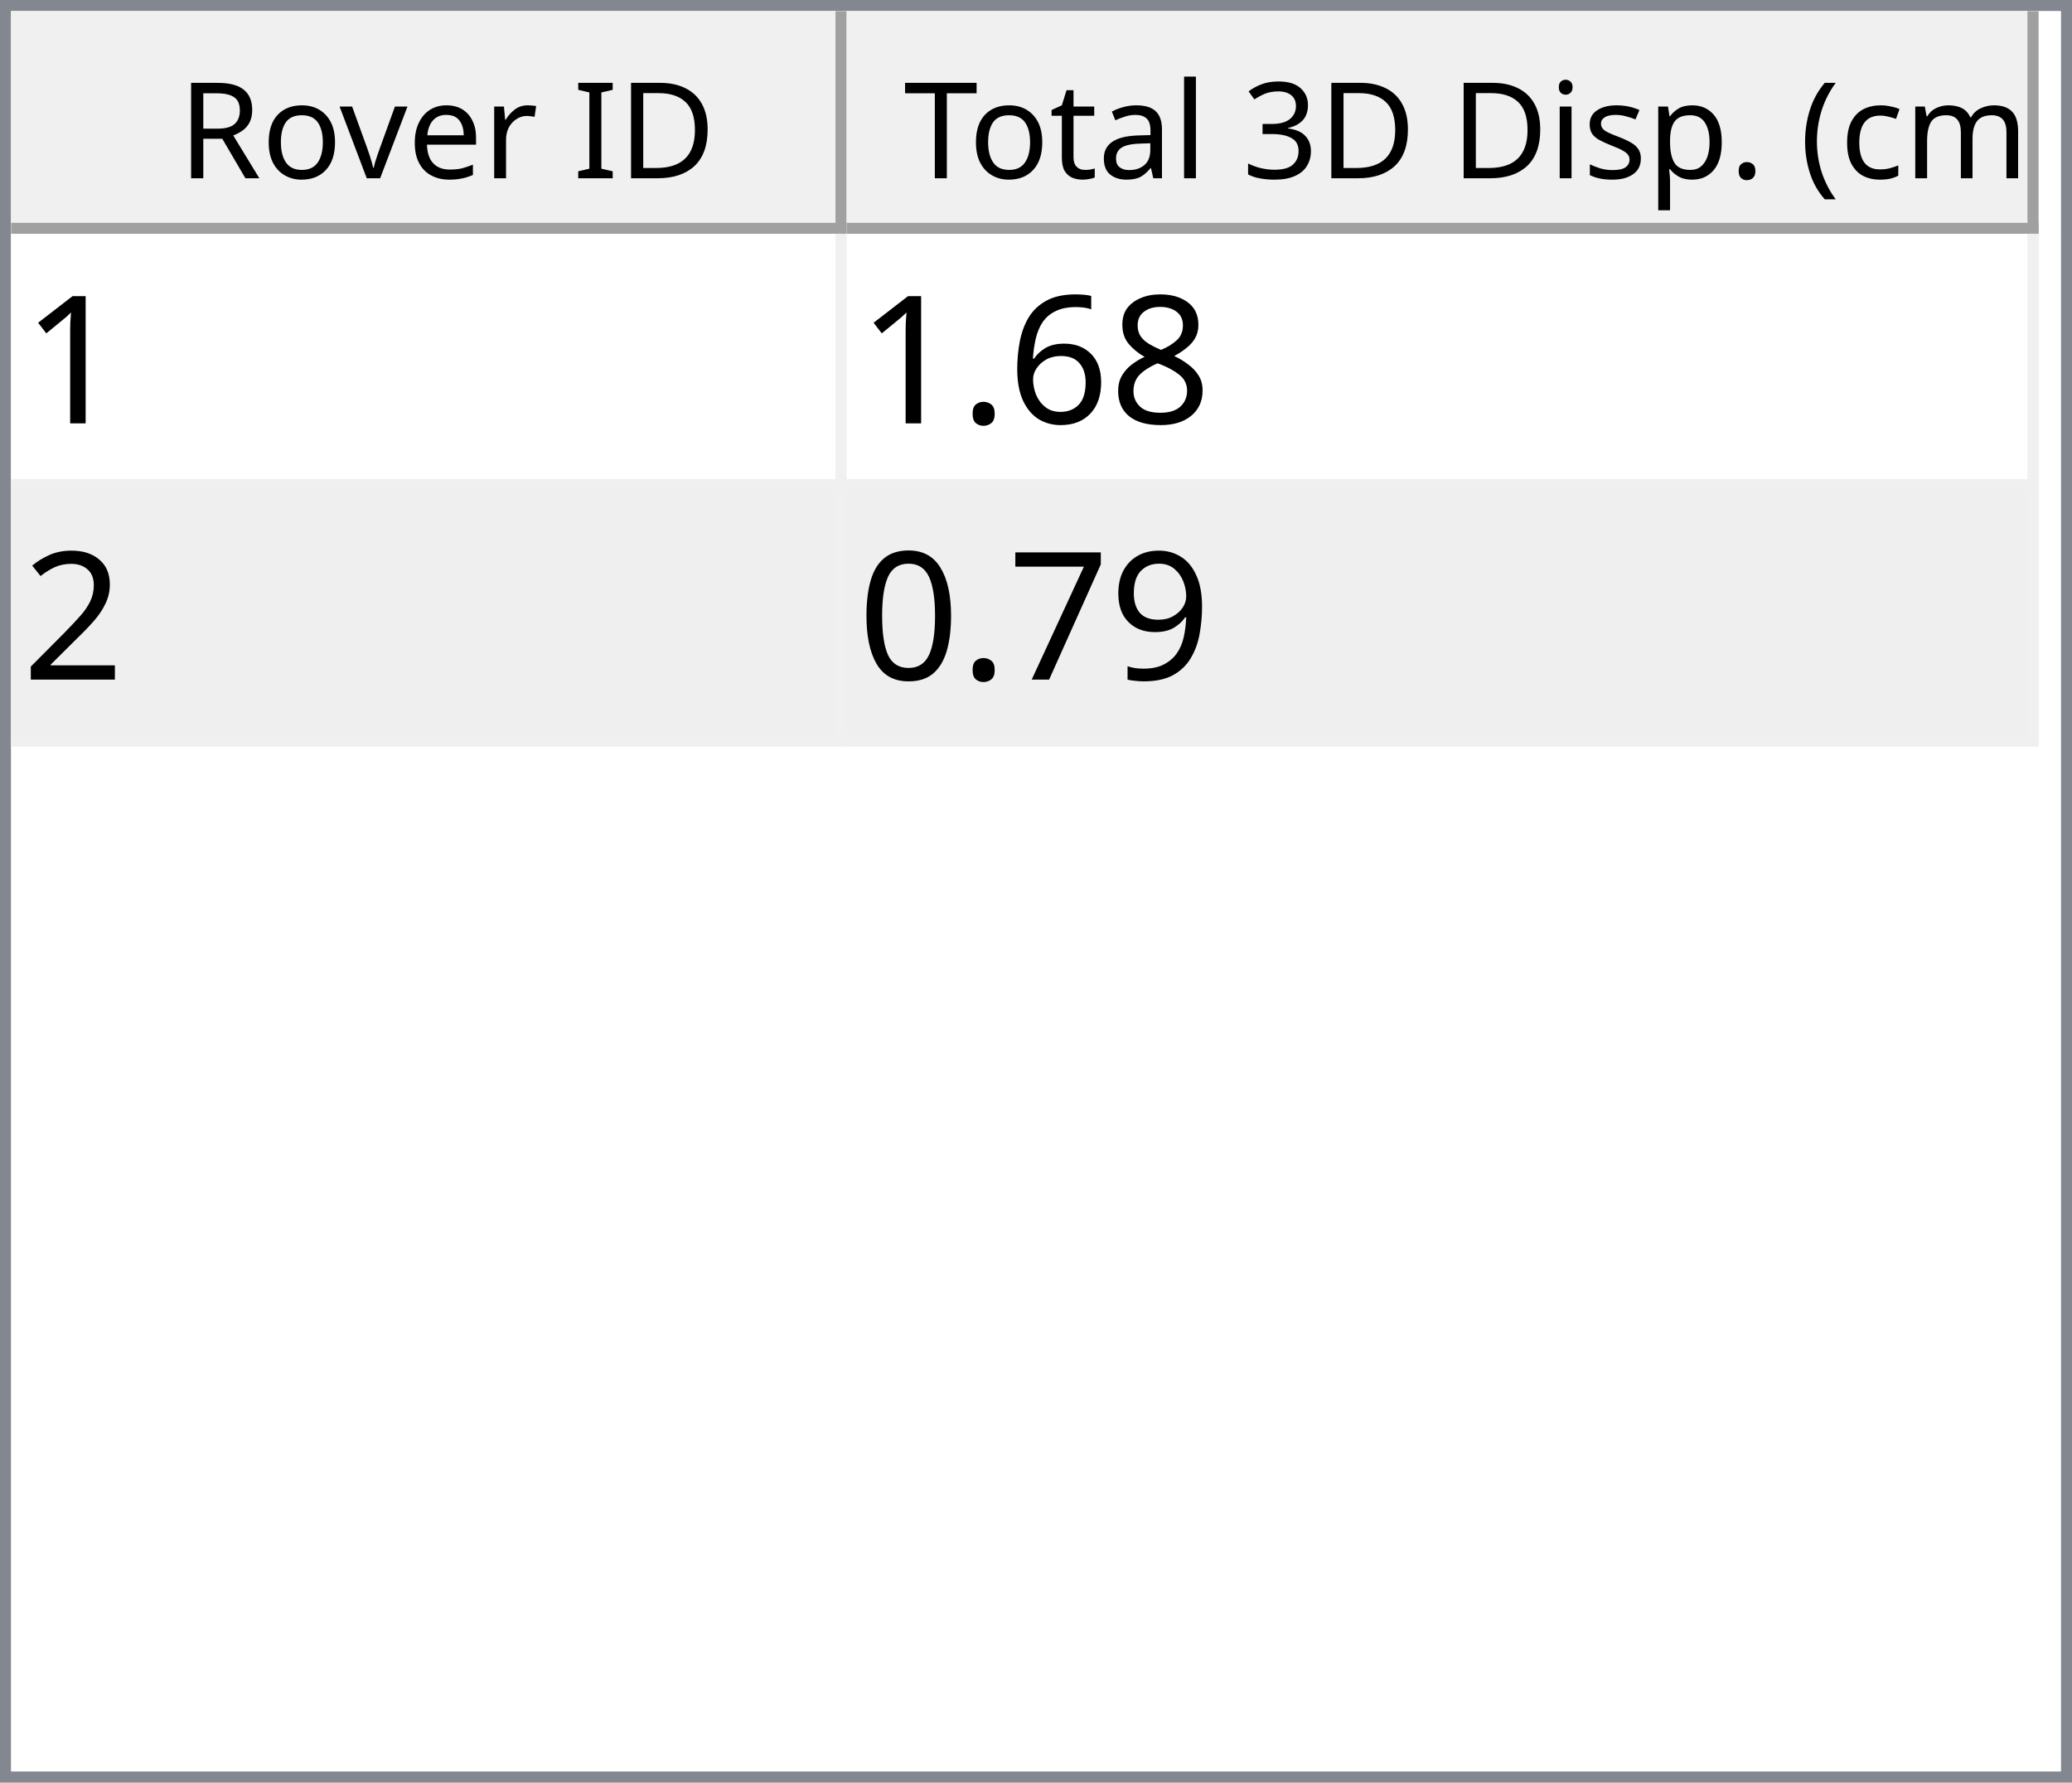
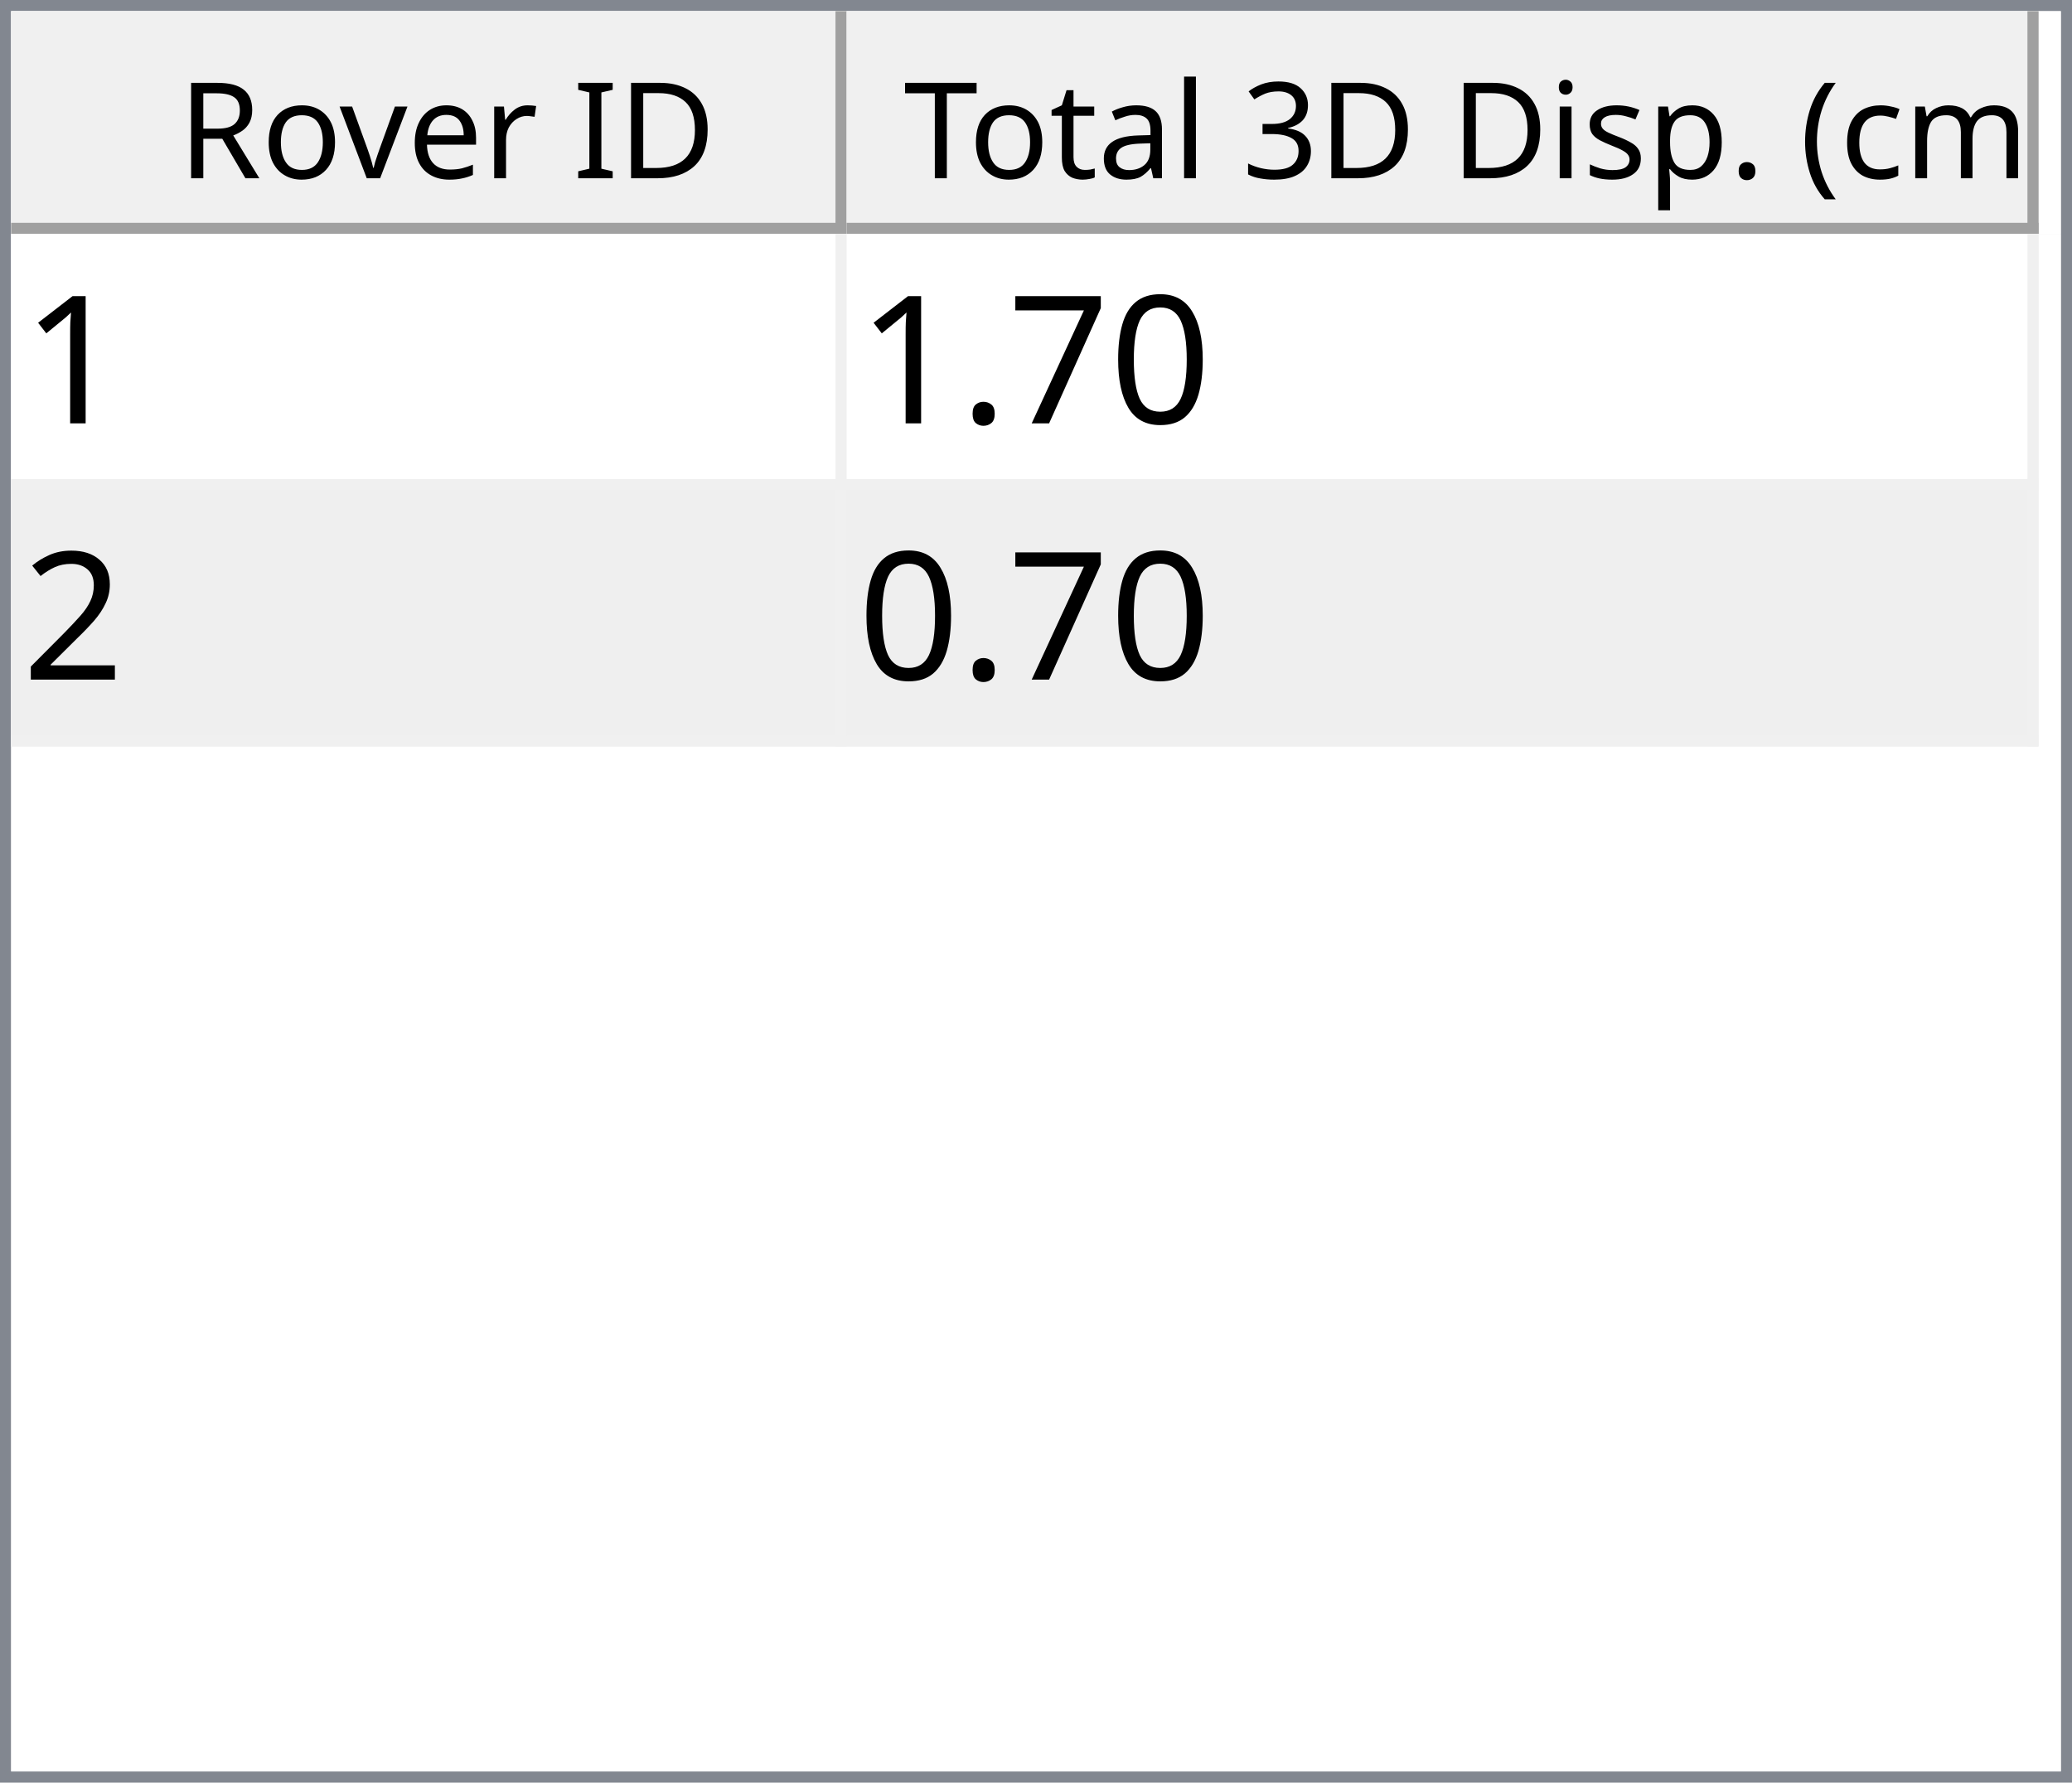
<svg xmlns="http://www.w3.org/2000/svg" style="fill-opacity:1; color-rendering:auto; color-interpolation:auto; text-rendering:auto; stroke:black; stroke-linecap:square; stroke-miterlimit:10; shape-rendering:auto; stroke-opacity:1; fill:black; stroke-dasharray:none; font-weight:normal; stroke-width:1; font-family:'Dialog'; font-style:normal; stroke-linejoin:miter; font-size:12px; stroke-dashoffset:0; image-rendering:auto;" width="186" height="160">
  <defs id="genericDefs" />
  <g>
    <defs id="defs1">
      <clipPath clipPathUnits="userSpaceOnUse" id="clipPath1">
        <path d="M0 0 L186 0 L186 160 L0 160 L0 0 Z" />
      </clipPath>
      <clipPath clipPathUnits="userSpaceOnUse" id="clipPath2">
        <path d="M0 0 L0 160 L186 160 L186 0 Z" />
      </clipPath>
      <clipPath clipPathUnits="userSpaceOnUse" id="clipPath3">
        <path d="M0 0 L0 20 L184 20 L184 0 Z" />
      </clipPath>
      <clipPath clipPathUnits="userSpaceOnUse" id="clipPath4">
        <path d="M0 0 L0 20 L75 20 L75 0 Z" />
      </clipPath>
      <clipPath clipPathUnits="userSpaceOnUse" id="clipPath5">
        <path d="M1 1 L1 19 L74 19 L74 1 Z" />
      </clipPath>
      <clipPath clipPathUnits="userSpaceOnUse" id="clipPath6">
        <path d="M0 0 L0 18 L73 18 L73 0 Z" />
      </clipPath>
      <clipPath clipPathUnits="userSpaceOnUse" id="clipPath7">
        <path d="M-0.5 -0.5 L-0.5 19.5 L74.5 19.5 L74.5 -0.5 Z" />
      </clipPath>
      <clipPath clipPathUnits="userSpaceOnUse" id="clipPath8">
        <path d="M0 0 L0 20 L107 20 L107 0 Z" />
      </clipPath>
      <clipPath clipPathUnits="userSpaceOnUse" id="clipPath9">
        <path d="M1 1 L1 19 L106 19 L106 1 Z" />
      </clipPath>
      <clipPath clipPathUnits="userSpaceOnUse" id="clipPath10">
        <path d="M0 0 L0 18 L105 18 L105 0 Z" />
      </clipPath>
      <clipPath clipPathUnits="userSpaceOnUse" id="clipPath11">
        <path d="M-0.5 -0.5 L-0.5 19.5 L106.5 19.5 L106.5 -0.5 Z" />
      </clipPath>
      <clipPath clipPathUnits="userSpaceOnUse" id="clipPath12">
        <path d="M0 0 L0 138 L184 138 L184 0 Z" />
      </clipPath>
      <clipPath clipPathUnits="userSpaceOnUse" id="clipPath13">
        <path d="M0 0 L0 46 L182 46 L182 0 Z" />
      </clipPath>
      <clipPath clipPathUnits="userSpaceOnUse" id="clipPath14">
        <path d="M-0.5 -0.5 L-0.5 45.5 L181.5 45.5 L181.5 -0.5 Z" />
      </clipPath>
      <clipPath clipPathUnits="userSpaceOnUse" id="clipPath15">
        <path d="M0 0 L0 22 L74 22 L74 0 Z" />
      </clipPath>
      <clipPath clipPathUnits="userSpaceOnUse" id="clipPath16">
        <path d="M0 0 L0 22 L106 22 L106 0 Z" />
      </clipPath>
      <font horiz-adv-x="64.551" id="font1">
        <font-face ascent="107.91" descent="25.098" units-per-em="100" style="font-style:normal; font-family:Segoe UI; font-weight:normal;" />
        <missing-glyph horiz-adv-x="64.551" d="M8.109 0 L8.109 68.266 L56.453 68.266 L56.453 0 L8.109 0 ZM15.328 7.234 L49.219 7.234 L49.219 61.031 L15.328 61.031 L15.328 7.234 Z" />
        <glyph unicode="D" horiz-adv-x="70.117" d="M9.188 0 L9.188 70.016 L28.516 70.016 Q65.531 70.016 65.531 35.891 Q65.531 19.672 55.25 9.836 Q44.969 0 27.734 0 L9.188 0 ZM17.391 62.594 L17.391 7.422 L27.828 7.422 Q41.609 7.422 49.273 14.797 Q56.938 22.172 56.938 35.688 Q56.938 62.594 28.328 62.594 L17.391 62.594 Z" />
        <glyph unicode="I" horiz-adv-x="26.611" d="M17.391 0 L9.188 0 L9.188 70.016 L17.391 70.016 L17.391 0 Z" />
        <glyph unicode=" " horiz-adv-x="27.393" d="" />
        <glyph unicode="r" horiz-adv-x="34.766" d="M34.188 41.891 Q32.078 43.5 28.125 43.5 Q23 43.5 19.555 38.672 Q16.109 33.844 16.109 25.484 L16.109 0 L8.109 0 L8.109 50 L16.109 50 L16.109 39.703 L16.312 39.703 Q18.016 44.969 21.531 47.922 Q25.047 50.875 29.391 50.875 Q32.516 50.875 34.188 50.203 L34.188 41.891 Z" />
        <glyph unicode="e" horiz-adv-x="52.295" d="M48.297 23 L12.984 23 Q13.188 14.656 17.484 10.109 Q21.781 5.562 29.297 5.562 Q37.75 5.562 44.828 11.141 L44.828 3.609 Q38.234 -1.172 27.391 -1.172 Q16.797 -1.172 10.742 5.641 Q4.688 12.453 4.688 24.812 Q4.688 36.469 11.305 43.82 Q17.922 51.172 27.734 51.172 Q37.547 51.172 42.922 44.828 Q48.297 38.484 48.297 27.203 L48.297 23 ZM40.094 29.781 Q40.047 36.719 36.75 40.578 Q33.453 44.438 27.594 44.438 Q21.922 44.438 17.969 40.383 Q14.016 36.328 13.094 29.781 L40.094 29.781 Z" />
        <glyph unicode="v" horiz-adv-x="47.9" d="M47.406 50 L27.484 0 L19.625 0 L0.688 50 L9.469 50 L22.172 13.672 Q23.578 9.672 23.922 6.688 L24.125 6.688 Q24.609 10.453 25.688 13.484 L38.969 50 L47.406 50 Z" />
        <glyph unicode="o" horiz-adv-x="58.594" d="M29 -1.172 Q17.922 -1.172 11.305 5.836 Q4.688 12.844 4.688 24.422 Q4.688 37.016 11.57 44.094 Q18.453 51.172 30.172 51.172 Q41.359 51.172 47.633 44.289 Q53.906 37.406 53.906 25.203 Q53.906 13.234 47.141 6.031 Q40.375 -1.172 29 -1.172 ZM29.594 44.438 Q21.875 44.438 17.383 39.188 Q12.891 33.938 12.891 24.703 Q12.891 15.828 17.43 10.695 Q21.969 5.562 29.594 5.562 Q37.359 5.562 41.531 10.594 Q45.703 15.625 45.703 24.906 Q45.703 34.281 41.531 39.359 Q37.359 44.438 29.594 44.438 Z" />
        <glyph unicode="R" horiz-adv-x="59.814" d="M59.375 0 L49.609 0 L37.891 19.625 Q36.281 22.359 34.766 24.289 Q33.25 26.219 31.664 27.438 Q30.078 28.656 28.25 29.219 Q26.422 29.781 24.125 29.781 L17.391 29.781 L17.391 0 L9.188 0 L9.188 70.016 L30.078 70.016 Q34.672 70.016 38.555 68.867 Q42.438 67.719 45.289 65.375 Q48.141 63.031 49.758 59.547 Q51.375 56.062 51.375 51.375 Q51.375 47.703 50.273 44.656 Q49.172 41.609 47.148 39.211 Q45.125 36.812 42.266 35.133 Q39.406 33.453 35.844 32.516 L35.844 32.328 Q37.594 31.547 38.891 30.547 Q40.188 29.547 41.359 28.18 Q42.531 26.812 43.68 25.078 Q44.828 23.344 46.234 21.047 L59.375 0 ZM17.391 62.594 L17.391 37.203 L28.516 37.203 Q31.594 37.203 34.203 38.133 Q36.812 39.062 38.719 40.797 Q40.625 42.531 41.703 45.047 Q42.781 47.562 42.781 50.688 Q42.781 56.297 39.141 59.445 Q35.5 62.594 28.609 62.594 L17.391 62.594 Z" />
        <glyph unicode=")" horiz-adv-x="30.176" d="M8.297 -15.922 L1.172 -15.922 Q16.406 2.344 16.406 26.812 Q16.406 51.469 1.078 70.016 L8.297 70.016 Q23.531 52.156 23.531 26.703 Q23.531 1.375 8.297 -15.922 Z" />
        <glyph unicode="m" horiz-adv-x="86.133" d="M79.109 0 L71.094 0 L71.094 28.719 Q71.094 37.016 68.531 40.727 Q65.969 44.438 59.906 44.438 Q54.781 44.438 51.195 39.75 Q47.609 35.062 47.609 28.516 L47.609 0 L39.594 0 L39.594 29.688 Q39.594 44.438 28.219 44.438 Q22.953 44.438 19.531 40.016 Q16.109 35.594 16.109 28.516 L16.109 0 L8.109 0 L8.109 50 L16.109 50 L16.109 42.094 L16.312 42.094 Q21.625 51.172 31.844 51.172 Q36.969 51.172 40.773 48.312 Q44.578 45.453 46 40.828 Q51.562 51.172 62.594 51.172 Q79.109 51.172 79.109 30.812 L79.109 0 Z" />
        <glyph unicode="c" horiz-adv-x="46.191" d="M42.188 2.297 Q36.422 -1.172 28.516 -1.172 Q17.828 -1.172 11.258 5.789 Q4.688 12.75 4.688 23.828 Q4.688 36.188 11.766 43.68 Q18.844 51.172 30.672 51.172 Q37.25 51.172 42.281 48.734 L42.281 40.531 Q36.719 44.438 30.375 44.438 Q22.703 44.438 17.797 38.945 Q12.891 33.453 12.891 24.516 Q12.891 15.719 17.508 10.641 Q22.125 5.562 29.891 5.562 Q36.422 5.562 42.188 9.906 L42.188 2.297 Z" />
        <glyph unicode="(" horiz-adv-x="30.176" d="M29.109 -15.922 L21.969 -15.922 Q6.844 1.375 6.844 26.703 Q6.844 52.156 21.969 70.016 L29.203 70.016 Q13.875 51.469 13.875 26.812 Q13.875 2.344 29.109 -15.922 Z" />
        <glyph unicode="." horiz-adv-x="21.68" d="M10.891 -1.078 Q8.641 -1.078 7.055 0.539 Q5.469 2.156 5.469 4.391 Q5.469 6.641 7.055 8.273 Q8.641 9.906 10.891 9.906 Q13.188 9.906 14.797 8.273 Q16.406 6.641 16.406 4.391 Q16.406 2.156 14.797 0.539 Q13.188 -1.078 10.891 -1.078 Z" />
        <glyph unicode="p" horiz-adv-x="58.789" d="M16.312 7.234 L16.109 7.234 L16.109 -23 L8.109 -23 L8.109 50 L16.109 50 L16.109 41.219 L16.312 41.219 Q22.219 51.172 33.594 51.172 Q43.266 51.172 48.688 44.461 Q54.109 37.75 54.109 26.469 Q54.109 13.922 48 6.375 Q41.891 -1.172 31.297 -1.172 Q21.578 -1.172 16.312 7.234 ZM16.109 27.391 L16.109 20.406 Q16.109 14.203 20.141 9.883 Q24.172 5.562 30.375 5.562 Q37.641 5.562 41.773 11.133 Q45.906 16.703 45.906 26.609 Q45.906 34.969 42.047 39.703 Q38.188 44.438 31.594 44.438 Q24.609 44.438 20.359 39.578 Q16.109 34.719 16.109 27.391 Z" />
        <glyph unicode="s" horiz-adv-x="42.432" d="M5.078 1.812 L5.078 10.406 Q11.625 5.562 19.484 5.562 Q30.031 5.562 30.031 12.594 Q30.031 14.594 29.125 15.992 Q28.219 17.391 26.68 18.461 Q25.141 19.531 23.07 20.383 Q21 21.234 18.609 22.172 Q15.281 23.484 12.766 24.828 Q10.25 26.172 8.57 27.859 Q6.891 29.547 6.031 31.695 Q5.172 33.844 5.172 36.719 Q5.172 40.234 6.789 42.945 Q8.406 45.656 11.086 47.484 Q13.766 49.312 17.211 50.242 Q20.656 51.172 24.312 51.172 Q30.812 51.172 35.938 48.922 L35.938 40.828 Q30.422 44.438 23.25 44.438 Q21 44.438 19.195 43.922 Q17.391 43.406 16.094 42.477 Q14.797 41.547 14.086 40.258 Q13.375 38.969 13.375 37.406 Q13.375 35.453 14.086 34.133 Q14.797 32.812 16.164 31.789 Q17.531 30.766 19.484 29.938 Q21.438 29.109 23.922 28.125 Q27.25 26.859 29.883 25.516 Q32.516 24.172 34.375 22.484 Q36.234 20.797 37.234 18.602 Q38.234 16.406 38.234 13.375 Q38.234 9.672 36.602 6.938 Q34.969 4.203 32.234 2.398 Q29.5 0.594 25.93 -0.289 Q22.359 -1.172 18.453 -1.172 Q10.75 -1.172 5.078 1.812 Z" />
        <glyph unicode="i" horiz-adv-x="24.219" d="M12.203 62.703 Q10.062 62.703 8.547 64.164 Q7.031 65.625 7.031 67.875 Q7.031 70.125 8.547 71.609 Q10.062 73.094 12.203 73.094 Q14.406 73.094 15.945 71.609 Q17.484 70.125 17.484 67.875 Q17.484 65.719 15.945 64.211 Q14.406 62.703 12.203 62.703 ZM16.109 0 L8.109 0 L8.109 50 L16.109 50 L16.109 0 Z" />
        <glyph unicode="3" horiz-adv-x="53.906" d="M46.531 19.828 Q46.531 15.094 44.75 11.211 Q42.969 7.328 39.719 4.57 Q36.469 1.812 31.93 0.297 Q27.391 -1.219 21.922 -1.219 Q11.922 -1.219 6 2.594 L6 11.188 Q13.094 5.609 22.219 5.609 Q25.875 5.609 28.828 6.539 Q31.781 7.469 33.906 9.227 Q36.031 10.984 37.18 13.477 Q38.328 15.969 38.328 19.094 Q38.328 32.812 18.797 32.812 L12.984 32.812 L12.984 39.594 L18.5 39.594 Q35.797 39.594 35.797 52.484 Q35.797 64.406 22.609 64.406 Q15.188 64.406 8.688 59.422 L8.688 67.188 Q15.375 71.188 24.609 71.188 Q29 71.188 32.57 69.969 Q36.141 68.75 38.68 66.555 Q41.219 64.359 42.609 61.281 Q44 58.203 44 54.5 Q44 40.672 30.031 36.719 L30.031 36.531 Q33.594 36.141 36.625 34.797 Q39.656 33.453 41.852 31.305 Q44.047 29.156 45.289 26.25 Q46.531 23.344 46.531 19.828 Z" />
        <glyph unicode="l" horiz-adv-x="24.219" d="M16.109 0 L8.109 0 L8.109 74.031 L16.109 74.031 L16.109 0 Z" />
        <glyph unicode="a" horiz-adv-x="50.879" d="M43.891 0 L35.891 0 L35.891 7.812 L35.688 7.812 Q30.469 -1.172 20.312 -1.172 Q12.844 -1.172 8.617 2.781 Q4.391 6.734 4.391 13.281 Q4.391 27.297 20.906 29.594 L35.891 31.688 Q35.891 44.438 25.594 44.438 Q16.547 44.438 9.281 38.281 L9.281 46.484 Q16.656 51.172 26.266 51.172 Q43.891 51.172 43.891 32.516 L43.891 0 ZM35.891 25.297 L23.828 23.641 Q18.266 22.859 15.43 20.875 Q12.594 18.891 12.594 13.875 Q12.594 10.203 15.211 7.883 Q17.828 5.562 22.172 5.562 Q28.125 5.562 32.008 9.742 Q35.891 13.922 35.891 20.312 L35.891 25.297 Z" />
        <glyph unicode="t" horiz-adv-x="33.887" d="M31.297 0.484 Q28.469 -1.078 23.828 -1.078 Q10.688 -1.078 10.688 13.578 L10.688 43.172 L2.094 43.172 L2.094 50 L10.688 50 L10.688 62.203 L18.703 64.797 L18.703 50 L31.297 50 L31.297 43.172 L18.703 43.172 L18.703 14.984 Q18.703 9.969 20.414 7.82 Q22.125 5.672 26.078 5.672 Q29.109 5.672 31.297 7.328 L31.297 0.484 Z" />
        <glyph unicode="T" horiz-adv-x="52.393" d="M50.594 62.594 L30.375 62.594 L30.375 0 L22.172 0 L22.172 62.594 L2 62.594 L2 70.016 L50.594 70.016 L50.594 62.594 Z" />
      </font>
      <font horiz-adv-x="75.0" id="font2">
        <font-face ascent="100.537" descent="21.973" units-per-em="100" style="font-style:normal; font-family:sans-serif; font-weight:normal;" />
        <missing-glyph horiz-adv-x="75.0" d="M12.5 0 L12.5 62.5 L62.5 62.5 L62.5 0 L12.5 0 ZM14.062 1.562 L60.938 1.562 L60.938 60.938 L14.062 60.938 L14.062 1.562 Z" />
        <glyph unicode="1" horiz-adv-x="55.615" d="M37.25 0 L28.469 0 L28.469 56 Q25.297 52.984 20.141 49.953 Q14.984 46.922 10.891 45.406 L10.891 53.906 Q18.266 57.375 23.781 62.305 Q29.297 67.234 31.594 71.875 L37.25 71.875 L37.25 0 Z" />
-         <glyph unicode="8" horiz-adv-x="55.615" d="M17.672 38.812 Q12.203 40.828 9.57 44.539 Q6.938 48.25 6.938 53.422 Q6.938 61.234 12.555 66.555 Q18.172 71.875 27.484 71.875 Q36.859 71.875 42.578 66.43 Q48.297 60.984 48.297 53.172 Q48.297 48.188 45.68 44.508 Q43.062 40.828 37.75 38.812 Q44.344 36.672 47.781 31.883 Q51.219 27.094 51.219 20.453 Q51.219 11.281 44.727 5.031 Q38.234 -1.219 27.641 -1.219 Q17.047 -1.219 10.547 5.055 Q4.047 11.328 4.047 20.703 Q4.047 27.688 7.594 32.398 Q11.141 37.109 17.672 38.812 ZM15.922 53.719 Q15.922 48.641 19.195 45.414 Q22.469 42.188 27.688 42.188 Q32.766 42.188 36.016 45.383 Q39.266 48.578 39.266 53.219 Q39.266 58.062 35.914 61.359 Q32.562 64.656 27.594 64.656 Q22.562 64.656 19.242 61.43 Q15.922 58.203 15.922 53.719 ZM13.094 20.656 Q13.094 16.891 14.875 13.375 Q16.656 9.859 20.172 7.93 Q23.688 6 27.734 6 Q34.031 6 38.133 10.055 Q42.234 14.109 42.234 20.359 Q42.234 26.703 38.016 30.859 Q33.797 35.016 27.438 35.016 Q21.234 35.016 17.164 30.914 Q13.094 26.812 13.094 20.656 Z" />
-         <glyph unicode="6" horiz-adv-x="55.615" d="M49.75 54.047 L41.016 53.375 Q39.844 58.547 37.703 60.891 Q34.125 64.656 28.906 64.656 Q24.703 64.656 21.531 62.312 Q17.391 59.281 14.992 53.469 Q12.594 47.656 12.5 36.922 Q15.672 41.75 20.266 44.094 Q24.859 46.438 29.891 46.438 Q38.672 46.438 44.852 39.969 Q51.031 33.5 51.031 23.25 Q51.031 16.5 48.125 10.719 Q45.219 4.938 40.141 1.859 Q35.062 -1.219 28.609 -1.219 Q17.625 -1.219 10.695 6.859 Q3.766 14.938 3.766 33.5 Q3.766 54.25 11.422 63.672 Q18.109 71.875 29.438 71.875 Q37.891 71.875 43.289 67.141 Q48.688 62.406 49.75 54.047 ZM13.875 23.188 Q13.875 18.656 15.797 14.508 Q17.719 10.359 21.188 8.18 Q24.656 6 28.469 6 Q34.031 6 38.039 10.492 Q42.047 14.984 42.047 22.703 Q42.047 30.125 38.086 34.398 Q34.125 38.672 28.125 38.672 Q22.172 38.672 18.023 34.398 Q13.875 30.125 13.875 23.188 Z" />
+         <glyph unicode="0" horiz-adv-x="55.615" d="M4.156 35.297 Q4.156 48 6.766 55.742 Q9.375 63.484 14.523 67.68 Q19.672 71.875 27.484 71.875 Q33.25 71.875 37.594 69.555 Q41.938 67.234 44.773 62.867 Q47.609 58.5 49.219 52.227 Q50.828 45.953 50.828 35.297 Q50.828 22.703 48.242 14.969 Q45.656 7.234 40.508 3.008 Q35.359 -1.219 27.484 -1.219 Q17.141 -1.219 11.234 6.203 Q4.156 15.141 4.156 35.297 ZM13.188 35.297 Q13.188 17.672 17.312 11.836 Q21.438 6 27.484 6 Q33.547 6 37.672 11.859 Q41.797 17.719 41.797 35.297 Q41.797 52.984 37.672 58.789 Q33.547 64.594 27.391 64.594 Q21.344 64.594 17.719 59.469 Q13.188 52.938 13.188 35.297 Z" />
+         <glyph unicode="7" horiz-adv-x="55.615" d="M4.734 62.203 L4.734 70.656 L51.078 70.656 L51.078 63.812 Q44.234 56.547 37.523 44.484 Q30.812 32.422 27.156 19.672 Q24.516 10.688 23.781 0 L14.75 0 Q14.891 8.453 18.062 20.414 Q21.234 32.375 27.172 43.484 Q33.109 54.594 39.797 62.203 L4.734 62.203 Z" />
        <glyph unicode="." horiz-adv-x="27.783" d="M9.078 0 L9.078 10.016 L19.094 10.016 L19.094 0 L9.078 0 Z" />
        <glyph unicode="2" horiz-adv-x="55.615" d="M50.344 8.453 L50.344 0 L3.031 0 Q2.938 3.172 4.047 6.109 Q5.859 10.938 9.836 15.625 Q13.812 20.312 21.344 26.469 Q33.016 36.031 37.117 41.625 Q41.219 47.219 41.219 52.203 Q41.219 57.422 37.477 61.008 Q33.734 64.594 27.734 64.594 Q21.391 64.594 17.578 60.789 Q13.766 56.984 13.719 50.25 L4.688 51.172 Q5.609 61.281 11.664 66.578 Q17.719 71.875 27.938 71.875 Q38.234 71.875 44.242 66.164 Q50.25 60.453 50.25 52 Q50.25 47.703 48.492 43.555 Q46.734 39.406 42.656 34.812 Q38.578 30.219 29.109 22.219 Q21.188 15.578 18.945 13.211 Q16.703 10.844 15.234 8.453 L50.344 8.453 Z" />
-         <glyph unicode="9" horiz-adv-x="55.615" d="M5.469 16.547 L13.922 17.328 Q14.984 11.375 18.016 8.688 Q21.047 6 25.781 6 Q29.828 6 32.883 7.859 Q35.938 9.719 37.891 12.82 Q39.844 15.922 41.164 21.195 Q42.484 26.469 42.484 31.938 Q42.484 32.516 42.438 33.688 Q39.797 29.5 35.234 26.883 Q30.672 24.266 25.344 24.266 Q16.453 24.266 10.305 30.711 Q4.156 37.156 4.156 47.703 Q4.156 58.594 10.578 65.234 Q17 71.875 26.656 71.875 Q33.641 71.875 39.43 68.117 Q45.219 64.359 48.219 57.398 Q51.219 50.438 51.219 37.25 Q51.219 23.531 48.242 15.406 Q45.266 7.281 39.383 3.031 Q33.5 -1.219 25.594 -1.219 Q17.188 -1.219 11.867 3.445 Q6.547 8.109 5.469 16.547 ZM41.453 48.141 Q41.453 55.719 37.43 60.156 Q33.406 64.594 27.734 64.594 Q21.875 64.594 17.531 59.812 Q13.188 55.031 13.188 47.406 Q13.188 40.578 17.312 36.305 Q21.438 32.031 27.484 32.031 Q33.594 32.031 37.523 36.305 Q41.453 40.578 41.453 48.141 Z" />
-         <glyph unicode="7" horiz-adv-x="55.615" d="M4.734 62.203 L4.734 70.656 L51.078 70.656 L51.078 63.812 Q44.234 56.547 37.523 44.484 Q30.812 32.422 27.156 19.672 Q24.516 10.688 23.781 0 L14.75 0 Q14.891 8.453 18.062 20.414 Q21.234 32.375 27.172 43.484 Q33.109 54.594 39.797 62.203 L4.734 62.203 Z" />
-         <glyph unicode="0" horiz-adv-x="55.615" d="M4.156 35.297 Q4.156 48 6.766 55.742 Q9.375 63.484 14.523 67.68 Q19.672 71.875 27.484 71.875 Q33.25 71.875 37.594 69.555 Q41.938 67.234 44.773 62.867 Q47.609 58.5 49.219 52.227 Q50.828 45.953 50.828 35.297 Q50.828 22.703 48.242 14.969 Q45.656 7.234 40.508 3.008 Q35.359 -1.219 27.484 -1.219 Q17.141 -1.219 11.234 6.203 Q4.156 15.141 4.156 35.297 ZM13.188 35.297 Q13.188 17.672 17.312 11.836 Q21.438 6 27.484 6 Q33.547 6 37.672 11.859 Q41.797 17.719 41.797 35.297 Q41.797 52.984 37.672 58.789 Q33.547 64.594 27.391 64.594 Q21.344 64.594 17.719 59.469 Q13.188 52.938 13.188 35.297 Z" />
      </font>
    </defs>
    <g style="fill:white; stroke:white;">
      <rect x="0" y="0" width="186" style="clip-path:url(#clipPath1); stroke:none;" height="160" />
    </g>
    <g style="fill:white; text-rendering:optimizeSpeed; color-rendering:optimizeSpeed; image-rendering:optimizeSpeed; shape-rendering:crispEdges; stroke:white; color-interpolation:sRGB;">
      <rect x="0" width="186" height="160" y="0" style="stroke:none;" />
      <path style="stroke:none;" d="M0 160 L186 160 L186 0 L0 0 Z" />
    </g>
    <g style="fill:rgb(240,240,240); font-family:'Segoe UI'; stroke:rgb(240,240,240);">
      <rect x="0" y="0" width="186" style="clip-path:url(#clipPath2); stroke:none;" height="160" />
    </g>
    <g style="fill:rgb(130,135,144); font-family:'Segoe UI'; stroke:rgb(130,135,144);">
      <path d="M0 0 L186 0 L186 160 L0 160 L0 0 ZM1 1 L185 1 L185 159 L1 159 L1 1 Z" style="fill-rule:evenodd; clip-path:url(#clipPath2); stroke:none;" />
    </g>
    <g style="fill:white; font-family:'Segoe UI'; stroke:white;" transform="translate(1,1)">
      <rect x="0" y="0" width="184" style="clip-path:url(#clipPath3); stroke:none;" height="20" />
    </g>
    <g style="fill:rgb(240,240,240); font-family:'Segoe UI'; stroke:rgb(240,240,240);" transform="translate(1,1)">
      <rect x="0" y="0" width="75" style="clip-path:url(#clipPath4); stroke:none;" height="20" />
    </g>
    <g style="font-family:'Segoe UI';" transform="translate(2,2)">
      <text x="14" xml:space="preserve" y="14" style="clip-path:url(#clipPath6); stroke:none;">Rover ID</text>
    </g>
    <g style="fill:rgb(160,160,160); font-family:'Segoe UI'; stroke:rgb(160,160,160); stroke-linejoin:bevel;" transform="translate(1.5,1.5)">
      <line x1="74" x2="74" y1="0" style="fill:none; clip-path:url(#clipPath7);" y2="19" />
    </g>
    <g style="fill:rgb(160,160,160); font-family:'Segoe UI'; stroke:rgb(160,160,160); stroke-linejoin:bevel;" transform="matrix(1,0,0,1,1,1) translate(0.5,0.5)">
      <line x1="0" x2="74" y1="19" style="fill:none; clip-path:url(#clipPath7);" y2="19" />
    </g>
    <g style="fill:rgb(240,240,240); font-family:'Segoe UI'; stroke:rgb(240,240,240);" transform="translate(76,1)">
      <rect x="0" y="0" width="107" style="clip-path:url(#clipPath8); stroke:none;" height="20" />
    </g>
    <g style="font-family:'Segoe UI';" transform="translate(77,2)">
      <text x="1" xml:space="preserve" y="14" style="clip-path:url(#clipPath10); stroke:none;"> Total 3D Disp. (cm)</text>
    </g>
    <g style="fill:rgb(160,160,160); font-family:'Segoe UI'; stroke:rgb(160,160,160); stroke-linejoin:bevel;" transform="translate(76.5,1.5)">
      <line x1="106" x2="106" y1="0" style="fill:none; clip-path:url(#clipPath11);" y2="19" />
    </g>
    <g style="fill:rgb(160,160,160); font-family:'Segoe UI'; stroke:rgb(160,160,160); stroke-linejoin:bevel;" transform="matrix(1,0,0,1,76,1) translate(0.5,0.5)">
      <line x1="0" x2="106" y1="19" style="fill:none; clip-path:url(#clipPath11);" y2="19" />
    </g>
    <g style="fill:white; font-family:'Segoe UI'; stroke:white;" transform="translate(1,21)">
      <rect x="0" y="0" width="184" style="clip-path:url(#clipPath12); stroke:none;" height="138" />
    </g>
    <g style="fill:rgb(240,240,240); font-size:16px; font-family:sans-serif; stroke:rgb(240,240,240);" transform="translate(1,21)">
      <rect x="0" y="0" width="182" style="clip-path:url(#clipPath13); stroke:none;" height="46" />
      <line transform="translate(0.5,0.5)" x1="0" x2="181" y1="22" style="clip-path:url(#clipPath14); fill:none; stroke-linejoin:bevel;" y2="22" />
    </g>
    <g transform="matrix(1,0,0,1,1,21) translate(0.5,0.5)" style="fill:rgb(240,240,240); font-size:16px; font-family:sans-serif; stroke:rgb(240,240,240); stroke-linejoin:bevel;">
      <line x1="0" x2="181" y1="45" style="fill:none; clip-path:url(#clipPath14);" y2="45" />
    </g>
    <g transform="matrix(1,0,0,1,1,21) translate(0.5,0.5)" style="fill:rgb(240,240,240); font-size:16px; font-family:sans-serif; stroke:rgb(240,240,240); stroke-linejoin:bevel;">
      <line x1="74" x2="74" y1="0" style="fill:none; clip-path:url(#clipPath14);" y2="45" />
    </g>
    <g transform="matrix(1,0,0,1,1,21) translate(0.5,0.5)" style="fill:rgb(240,240,240); font-size:16px; font-family:sans-serif; stroke:rgb(240,240,240); stroke-linejoin:bevel;">
      <line x1="181" x2="181" y1="0" style="fill:none; clip-path:url(#clipPath14);" y2="45" />
    </g>
    <g style="fill:white; font-size:16px; font-family:sans-serif; stroke:white;" transform="matrix(1,0,0,1,1,21)">
      <rect x="0" y="0" width="74" style="clip-path:url(#clipPath15); stroke:none;" height="22" />
      <text x="1" y="17" style="fill:black; clip-path:url(#clipPath15); stroke:none;" xml:space="preserve">1</text>
    </g>
    <g style="fill:white; font-size:16px; font-family:sans-serif; stroke:white;" transform="matrix(1,0,0,1,1,21) translate(75,0)">
      <rect x="0" y="0" width="106" style="clip-path:url(#clipPath16); stroke:none;" height="22" />
-       <text x="1" y="17" style="fill:black; clip-path:url(#clipPath16); stroke:none;" xml:space="preserve">1.68</text>
+       <text x="1" y="17" style="fill:black; clip-path:url(#clipPath16); stroke:none;" xml:space="preserve">1.70</text>
    </g>
    <g style="fill:rgb(239,239,239); font-size:16px; font-family:sans-serif; stroke:rgb(239,239,239);" transform="matrix(1,0,0,1,1,21) translate(0,23)">
      <rect x="0" y="0" width="74" style="clip-path:url(#clipPath15); stroke:none;" height="22" />
      <text x="1" y="17" style="fill:black; clip-path:url(#clipPath15); stroke:none;" xml:space="preserve">2</text>
    </g>
    <g style="fill:rgb(239,239,239); font-size:16px; font-family:sans-serif; stroke:rgb(239,239,239);" transform="matrix(1,0,0,1,1,21) translate(75,23)">
      <rect x="0" y="0" width="106" style="clip-path:url(#clipPath16); stroke:none;" height="22" />
-       <text x="1" y="17" style="fill:black; clip-path:url(#clipPath16); stroke:none;" xml:space="preserve">0.79</text>
+       <text x="1" y="17" style="fill:black; clip-path:url(#clipPath16); stroke:none;" xml:space="preserve">0.70</text>
    </g>
  </g>
</svg>
